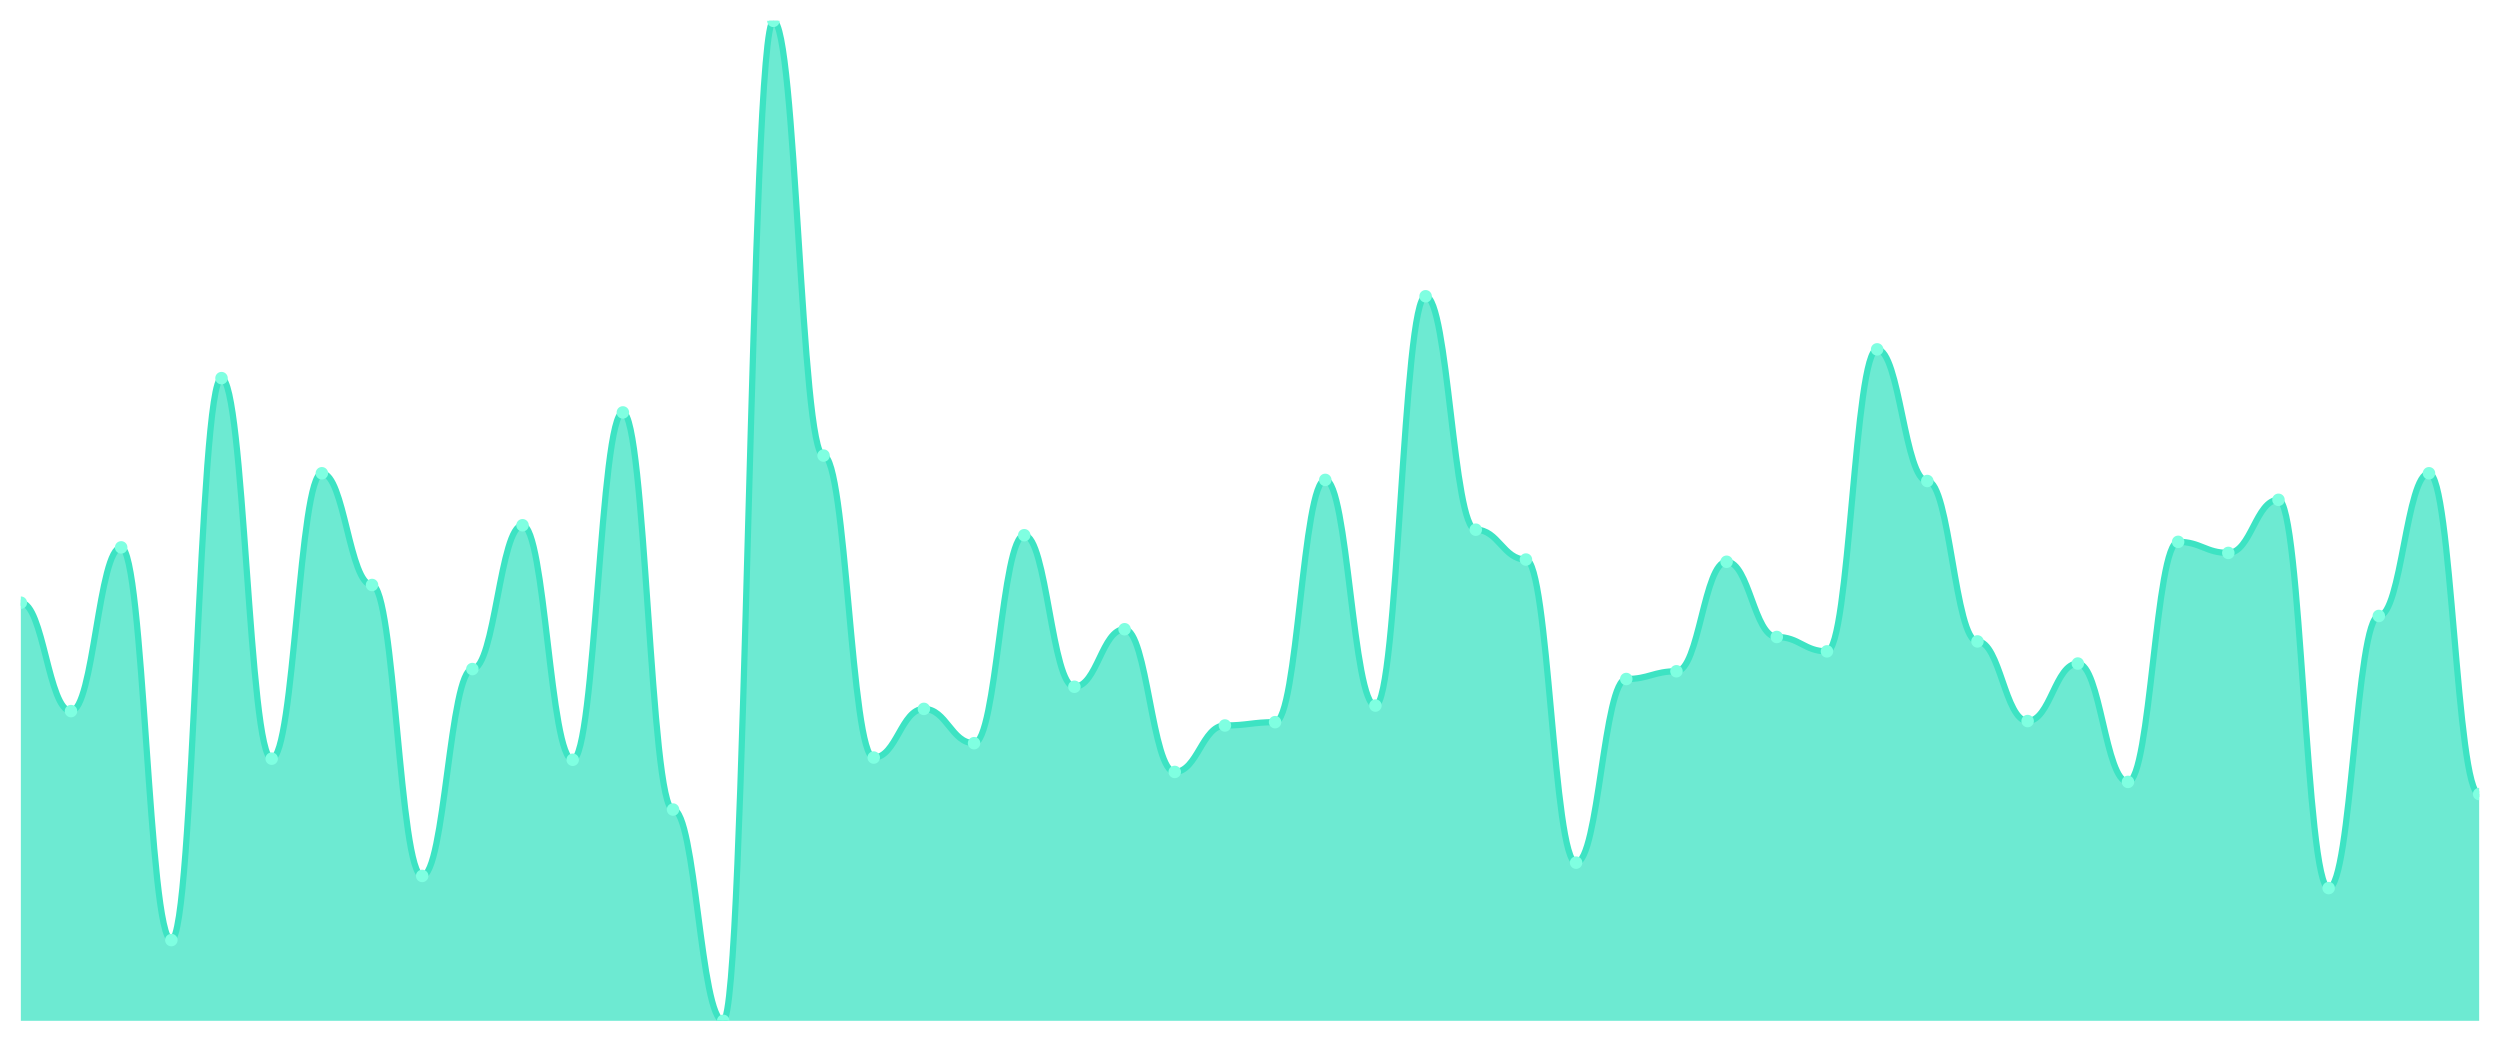
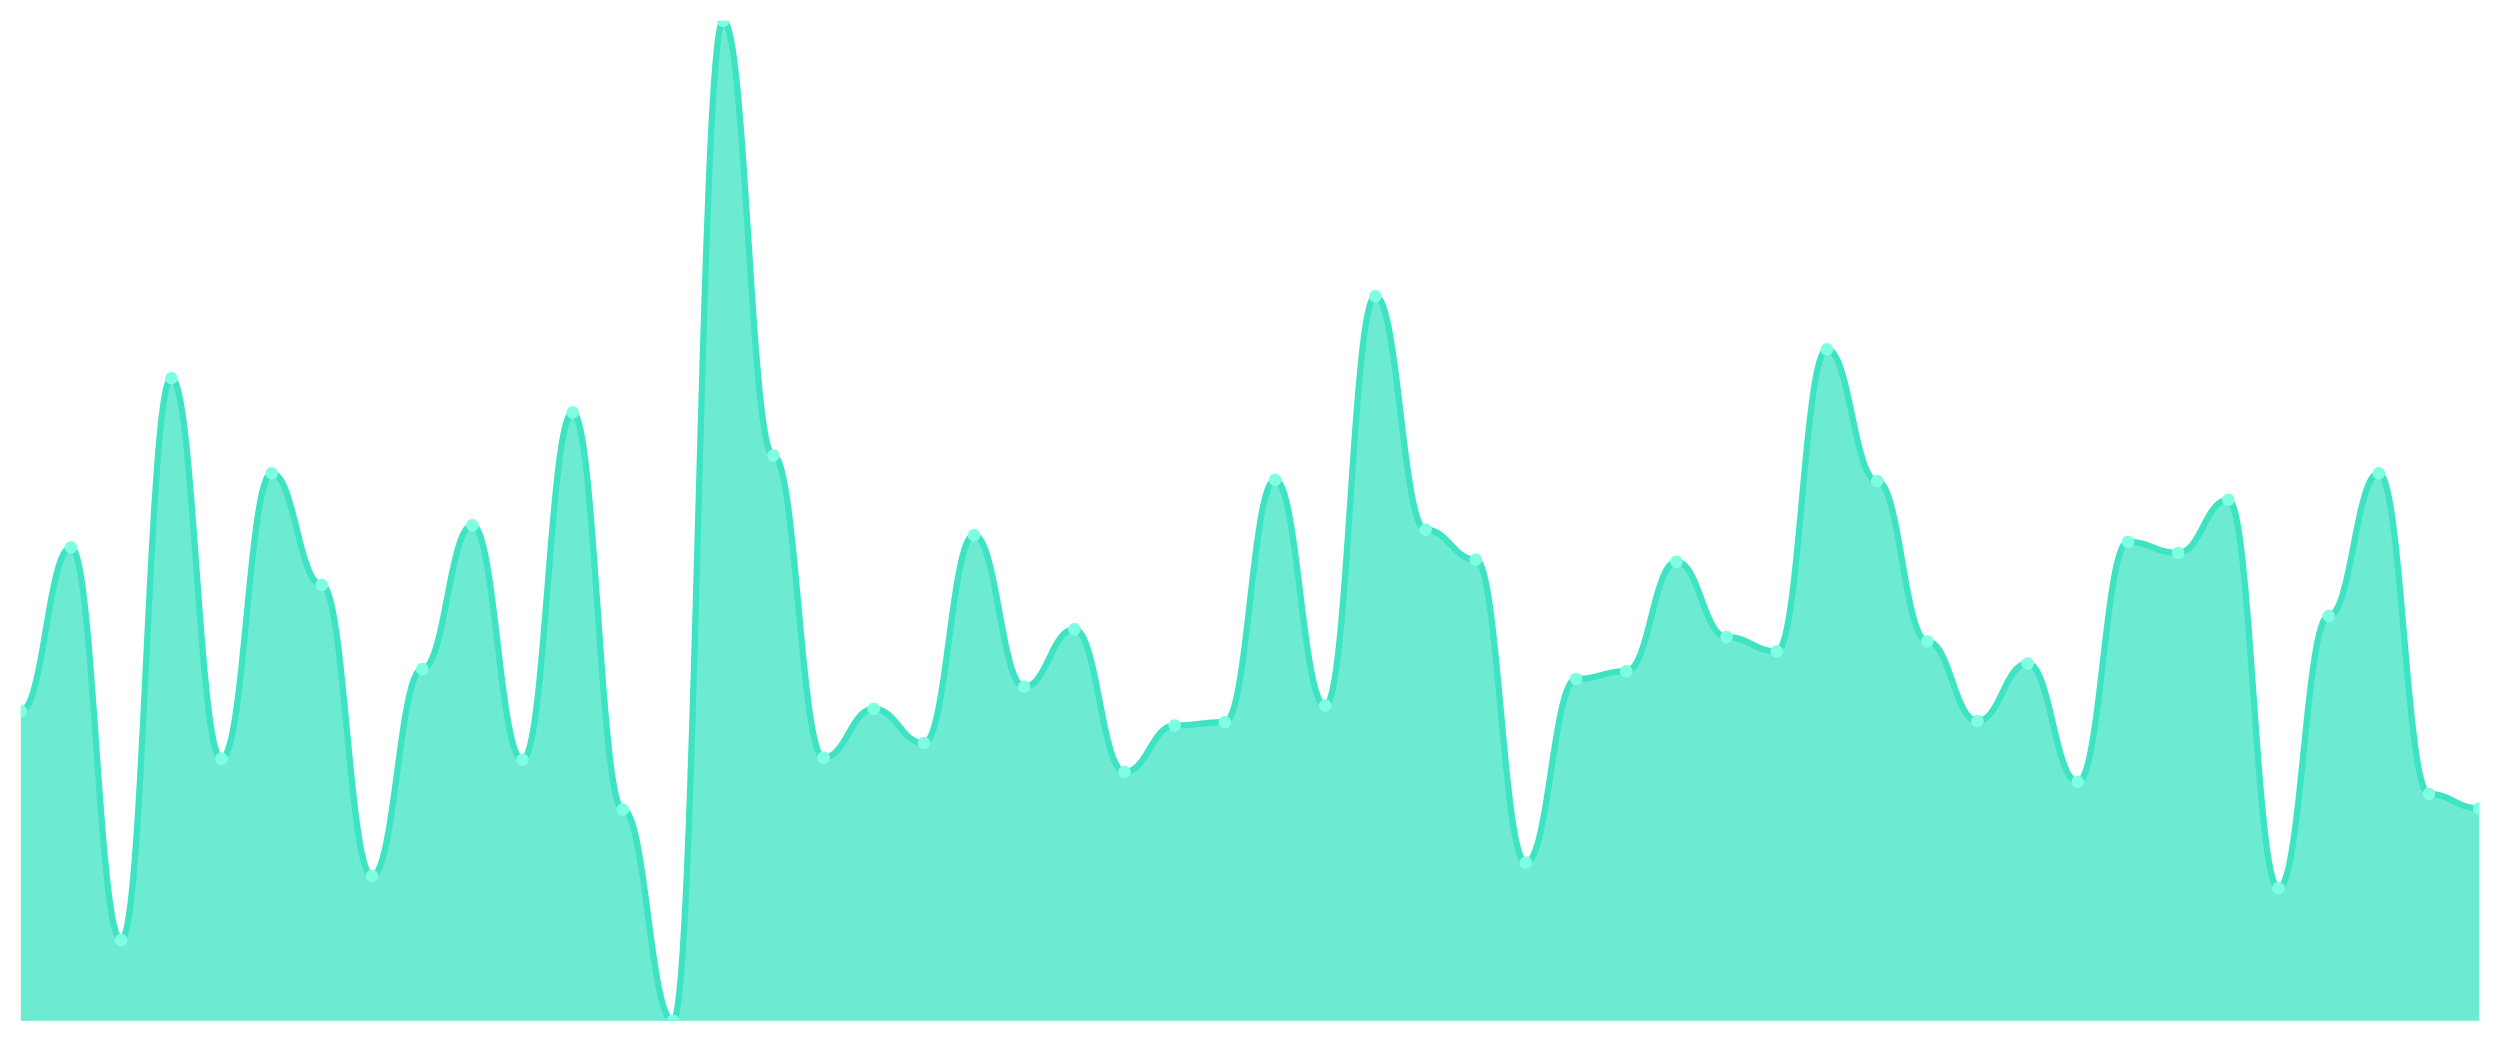
<svg xmlns="http://www.w3.org/2000/svg" viewBox="0 0 1200 500" width="1200" height="500">
  <defs>
    <clipPath id="c">
      <rect x="10" y="10" width="1180" height="480" />
    </clipPath>
  </defs>
  <rect width="1200" height="500" fill="none" />
  <g clip-path="url(#c)">
-     <path d="M 10,490 L 10,289.292 C 20.837,289.292 23.245,341.327 34.082,341.327 C 44.918,341.327 47.327,262.743 58.163,262.743 C 69,262.743 71.408,451.239 82.245,451.239 C 93.082,451.239 95.49,181.504 106.327,181.504 C 117.163,181.504 119.571,364.159 130.408,364.159 C 141.245,364.159 143.653,227.168 154.49,227.168 C 165.327,227.168 167.735,280.796 178.571,280.796 C 189.408,280.796 191.816,420.442 202.653,420.442 C 213.49,420.442 215.898,321.15 226.735,321.15 C 237.571,321.15 239.98,252.124 250.816,252.124 C 261.653,252.124 264.061,364.69 274.898,364.69 C 285.735,364.69 288.143,197.965 298.98,197.965 C 309.816,197.965 312.224,388.584 323.061,388.584 C 333.898,388.584 336.306,490 347.143,490 C 357.98,490 360.388,10 371.224,10 C 382.061,10 384.469,218.673 395.306,218.673 C 406.143,218.673 408.551,363.628 419.388,363.628 C 430.224,363.628 432.633,340.265 443.469,340.265 C 454.306,340.265 456.714,356.726 467.551,356.726 C 478.388,356.726 480.796,256.903 491.633,256.903 C 502.469,256.903 504.878,329.646 515.714,329.646 C 526.551,329.646 528.959,302.035 539.796,302.035 C 550.633,302.035 553.041,370.531 563.878,370.531 C 574.714,370.531 577.122,348.23 587.959,348.23 C 598.796,348.23 601.204,346.637 612.041,346.637 C 622.878,346.637 625.286,230.354 636.122,230.354 C 646.959,230.354 649.367,338.673 660.204,338.673 C 671.041,338.673 673.449,142.212 684.286,142.212 C 695.122,142.212 697.531,254.248 708.367,254.248 C 719.204,254.248 721.612,268.584 732.449,268.584 C 743.286,268.584 745.694,414.071 756.531,414.071 C 767.367,414.071 769.776,325.929 780.612,325.929 C 791.449,325.929 793.857,322.212 804.694,322.212 C 815.531,322.212 817.939,269.646 828.776,269.646 C 839.612,269.646 842.02,305.752 852.857,305.752 C 863.694,305.752 866.102,312.655 876.939,312.655 C 887.776,312.655 890.184,167.699 901.02,167.699 C 911.857,167.699 914.265,230.885 925.102,230.885 C 935.939,230.885 938.347,307.876 949.184,307.876 C 960.02,307.876 962.429,346.106 973.265,346.106 C 984.102,346.106 986.51,318.496 997.347,318.496 C 1008.184,318.496 1010.592,375.31 1021.429,375.31 C 1032.265,375.31 1034.673,260.088 1045.51,260.088 C 1056.347,260.088 1058.755,265.398 1069.592,265.398 C 1080.429,265.398 1082.837,239.912 1093.673,239.912 C 1104.51,239.912 1106.918,426.283 1117.755,426.283 C 1128.592,426.283 1131,295.664 1141.837,295.664 C 1152.673,295.664 1155.082,227.168 1165.918,227.168 C 1176.755,227.168 1179.163,381.15 1190,381.15 L 1190,490 Z" fill="rgba(61,227,195,0.75)" />
-     <path d="M 10,289.292 C 20.837,289.292 23.245,341.327 34.082,341.327 C 44.918,341.327 47.327,262.743 58.163,262.743 C 69,262.743 71.408,451.239 82.245,451.239 C 93.082,451.239 95.49,181.504 106.327,181.504 C 117.163,181.504 119.571,364.159 130.408,364.159 C 141.245,364.159 143.653,227.168 154.49,227.168 C 165.327,227.168 167.735,280.796 178.571,280.796 C 189.408,280.796 191.816,420.442 202.653,420.442 C 213.49,420.442 215.898,321.15 226.735,321.15 C 237.571,321.15 239.98,252.124 250.816,252.124 C 261.653,252.124 264.061,364.69 274.898,364.69 C 285.735,364.69 288.143,197.965 298.98,197.965 C 309.816,197.965 312.224,388.584 323.061,388.584 C 333.898,388.584 336.306,490 347.143,490 C 357.98,490 360.388,10 371.224,10 C 382.061,10 384.469,218.673 395.306,218.673 C 406.143,218.673 408.551,363.628 419.388,363.628 C 430.224,363.628 432.633,340.265 443.469,340.265 C 454.306,340.265 456.714,356.726 467.551,356.726 C 478.388,356.726 480.796,256.903 491.633,256.903 C 502.469,256.903 504.878,329.646 515.714,329.646 C 526.551,329.646 528.959,302.035 539.796,302.035 C 550.633,302.035 553.041,370.531 563.878,370.531 C 574.714,370.531 577.122,348.23 587.959,348.23 C 598.796,348.23 601.204,346.637 612.041,346.637 C 622.878,346.637 625.286,230.354 636.122,230.354 C 646.959,230.354 649.367,338.673 660.204,338.673 C 671.041,338.673 673.449,142.212 684.286,142.212 C 695.122,142.212 697.531,254.248 708.367,254.248 C 719.204,254.248 721.612,268.584 732.449,268.584 C 743.286,268.584 745.694,414.071 756.531,414.071 C 767.367,414.071 769.776,325.929 780.612,325.929 C 791.449,325.929 793.857,322.212 804.694,322.212 C 815.531,322.212 817.939,269.646 828.776,269.646 C 839.612,269.646 842.02,305.752 852.857,305.752 C 863.694,305.752 866.102,312.655 876.939,312.655 C 887.776,312.655 890.184,167.699 901.02,167.699 C 911.857,167.699 914.265,230.885 925.102,230.885 C 935.939,230.885 938.347,307.876 949.184,307.876 C 960.02,307.876 962.429,346.106 973.265,346.106 C 984.102,346.106 986.51,318.496 997.347,318.496 C 1008.184,318.496 1010.592,375.31 1021.429,375.31 C 1032.265,375.31 1034.673,260.088 1045.51,260.088 C 1056.347,260.088 1058.755,265.398 1069.592,265.398 C 1080.429,265.398 1082.837,239.912 1093.673,239.912 C 1104.51,239.912 1106.918,426.283 1117.755,426.283 C 1128.592,426.283 1131,295.664 1141.837,295.664 C 1152.673,295.664 1155.082,227.168 1165.918,227.168 C 1176.755,227.168 1179.163,381.15 1190,381.15" fill="none" stroke="#3de3c3" stroke-width="3" stroke-linecap="round" stroke-linejoin="round" />
-     <circle cx="10" cy="289.292" r="3" fill="#7fffe1" />
-     <circle cx="34.082" cy="341.327" r="3" fill="#7fffe1" />
-     <circle cx="58.163" cy="262.743" r="3" fill="#7fffe1" />
-     <circle cx="82.245" cy="451.239" r="3" fill="#7fffe1" />
-     <circle cx="106.327" cy="181.504" r="3" fill="#7fffe1" />
-     <circle cx="130.408" cy="364.159" r="3" fill="#7fffe1" />
-     <circle cx="154.49" cy="227.168" r="3" fill="#7fffe1" />
-     <circle cx="178.571" cy="280.796" r="3" fill="#7fffe1" />
-     <circle cx="202.653" cy="420.442" r="3" fill="#7fffe1" />
-     <circle cx="226.735" cy="321.15" r="3" fill="#7fffe1" />
-     <circle cx="250.816" cy="252.124" r="3" fill="#7fffe1" />
-     <circle cx="274.898" cy="364.69" r="3" fill="#7fffe1" />
-     <circle cx="298.98" cy="197.965" r="3" fill="#7fffe1" />
-     <circle cx="323.061" cy="388.584" r="3" fill="#7fffe1" />
-     <circle cx="347.143" cy="490" r="3" fill="#7fffe1" />
-     <circle cx="371.224" cy="10" r="3" fill="#7fffe1" />
-     <circle cx="395.306" cy="218.673" r="3" fill="#7fffe1" />
-     <circle cx="419.388" cy="363.628" r="3" fill="#7fffe1" />
-     <circle cx="443.469" cy="340.265" r="3" fill="#7fffe1" />
-     <circle cx="467.551" cy="356.726" r="3" fill="#7fffe1" />
-     <circle cx="491.633" cy="256.903" r="3" fill="#7fffe1" />
-     <circle cx="515.714" cy="329.646" r="3" fill="#7fffe1" />
-     <circle cx="539.796" cy="302.035" r="3" fill="#7fffe1" />
-     <circle cx="563.878" cy="370.531" r="3" fill="#7fffe1" />
-     <circle cx="587.959" cy="348.23" r="3" fill="#7fffe1" />
-     <circle cx="612.041" cy="346.637" r="3" fill="#7fffe1" />
-     <circle cx="636.122" cy="230.354" r="3" fill="#7fffe1" />
-     <circle cx="660.204" cy="338.673" r="3" fill="#7fffe1" />
-     <circle cx="684.286" cy="142.212" r="3" fill="#7fffe1" />
-     <circle cx="708.367" cy="254.248" r="3" fill="#7fffe1" />
-     <circle cx="732.449" cy="268.584" r="3" fill="#7fffe1" />
-     <circle cx="756.531" cy="414.071" r="3" fill="#7fffe1" />
-     <circle cx="780.612" cy="325.929" r="3" fill="#7fffe1" />
-     <circle cx="804.694" cy="322.212" r="3" fill="#7fffe1" />
-     <circle cx="828.776" cy="269.646" r="3" fill="#7fffe1" />
-     <circle cx="852.857" cy="305.752" r="3" fill="#7fffe1" />
-     <circle cx="876.939" cy="312.655" r="3" fill="#7fffe1" />
-     <circle cx="901.02" cy="167.699" r="3" fill="#7fffe1" />
-     <circle cx="925.102" cy="230.885" r="3" fill="#7fffe1" />
-     <circle cx="949.184" cy="307.876" r="3" fill="#7fffe1" />
-     <circle cx="973.265" cy="346.106" r="3" fill="#7fffe1" />
-     <circle cx="997.347" cy="318.496" r="3" fill="#7fffe1" />
-     <circle cx="1021.429" cy="375.31" r="3" fill="#7fffe1" />
-     <circle cx="1045.51" cy="260.088" r="3" fill="#7fffe1" />
-     <circle cx="1069.592" cy="265.398" r="3" fill="#7fffe1" />
-     <circle cx="1093.673" cy="239.912" r="3" fill="#7fffe1" />
-     <circle cx="1117.755" cy="426.283" r="3" fill="#7fffe1" />
-     <circle cx="1141.837" cy="295.664" r="3" fill="#7fffe1" />
-     <circle cx="1165.918" cy="227.168" r="3" fill="#7fffe1" />
-     <circle cx="1190" cy="381.15" r="3" fill="#7fffe1" />
+     <path d="M 10,490 L 10,341.327 C 20.837,341.327 23.245,262.743 34.082,262.743 C 44.918,262.743 47.327,451.239 58.163,451.239 C 69,451.239 71.408,181.504 82.245,181.504 C 93.082,181.504 95.49,364.159 106.327,364.159 C 117.163,364.159 119.571,227.168 130.408,227.168 C 141.245,227.168 143.653,280.796 154.49,280.796 C 165.327,280.796 167.735,420.442 178.571,420.442 C 189.408,420.442 191.816,321.15 202.653,321.15 C 213.49,321.15 215.898,252.124 226.735,252.124 C 237.571,252.124 239.98,364.69 250.816,364.69 C 261.653,364.69 264.061,197.965 274.898,197.965 C 285.735,197.965 288.143,388.584 298.98,388.584 C 309.816,388.584 312.224,490 323.061,490 C 333.898,490 336.306,10 347.143,10 C 357.98,10 360.388,218.673 371.224,218.673 C 382.061,218.673 384.469,363.628 395.306,363.628 C 406.143,363.628 408.551,340.265 419.388,340.265 C 430.224,340.265 432.633,356.726 443.469,356.726 C 454.306,356.726 456.714,256.903 467.551,256.903 C 478.388,256.903 480.796,329.646 491.633,329.646 C 502.469,329.646 504.878,302.035 515.714,302.035 C 526.551,302.035 528.959,370.531 539.796,370.531 C 550.633,370.531 553.041,348.23 563.878,348.23 C 574.714,348.23 577.122,346.637 587.959,346.637 C 598.796,346.637 601.204,230.354 612.041,230.354 C 622.878,230.354 625.286,338.673 636.122,338.673 C 646.959,338.673 649.367,142.212 660.204,142.212 C 671.041,142.212 673.449,254.248 684.286,254.248 C 695.122,254.248 697.531,268.584 708.367,268.584 C 719.204,268.584 721.612,414.071 732.449,414.071 C 743.286,414.071 745.694,325.929 756.531,325.929 C 767.367,325.929 769.776,322.212 780.612,322.212 C 791.449,322.212 793.857,269.646 804.694,269.646 C 815.531,269.646 817.939,305.752 828.776,305.752 C 839.612,305.752 842.02,312.655 852.857,312.655 C 863.694,312.655 866.102,167.699 876.939,167.699 C 887.776,167.699 890.184,230.885 901.02,230.885 C 911.857,230.885 914.265,307.876 925.102,307.876 C 935.939,307.876 938.347,346.106 949.184,346.106 C 960.02,346.106 962.429,318.496 973.265,318.496 C 984.102,318.496 986.51,375.31 997.347,375.31 C 1008.184,375.31 1010.592,260.088 1021.429,260.088 C 1032.265,260.088 1034.673,265.398 1045.51,265.398 C 1056.347,265.398 1058.755,239.912 1069.592,239.912 C 1080.429,239.912 1082.837,426.283 1093.673,426.283 C 1104.51,426.283 1106.918,295.664 1117.755,295.664 C 1128.592,295.664 1131,227.168 1141.837,227.168 C 1152.673,227.168 1155.082,381.15 1165.918,381.15 C 1176.755,381.15 1179.163,388.053 1190,388.053 L 1190,490 Z" fill="rgba(61,227,195,0.75)" />
+     <path d="M 10,341.327 C 20.837,341.327 23.245,262.743 34.082,262.743 C 44.918,262.743 47.327,451.239 58.163,451.239 C 69,451.239 71.408,181.504 82.245,181.504 C 93.082,181.504 95.49,364.159 106.327,364.159 C 117.163,364.159 119.571,227.168 130.408,227.168 C 141.245,227.168 143.653,280.796 154.49,280.796 C 165.327,280.796 167.735,420.442 178.571,420.442 C 189.408,420.442 191.816,321.15 202.653,321.15 C 213.49,321.15 215.898,252.124 226.735,252.124 C 237.571,252.124 239.98,364.69 250.816,364.69 C 261.653,364.69 264.061,197.965 274.898,197.965 C 285.735,197.965 288.143,388.584 298.98,388.584 C 309.816,388.584 312.224,490 323.061,490 C 333.898,490 336.306,10 347.143,10 C 357.98,10 360.388,218.673 371.224,218.673 C 382.061,218.673 384.469,363.628 395.306,363.628 C 406.143,363.628 408.551,340.265 419.388,340.265 C 430.224,340.265 432.633,356.726 443.469,356.726 C 454.306,356.726 456.714,256.903 467.551,256.903 C 478.388,256.903 480.796,329.646 491.633,329.646 C 502.469,329.646 504.878,302.035 515.714,302.035 C 526.551,302.035 528.959,370.531 539.796,370.531 C 550.633,370.531 553.041,348.23 563.878,348.23 C 574.714,348.23 577.122,346.637 587.959,346.637 C 598.796,346.637 601.204,230.354 612.041,230.354 C 622.878,230.354 625.286,338.673 636.122,338.673 C 646.959,338.673 649.367,142.212 660.204,142.212 C 671.041,142.212 673.449,254.248 684.286,254.248 C 695.122,254.248 697.531,268.584 708.367,268.584 C 719.204,268.584 721.612,414.071 732.449,414.071 C 743.286,414.071 745.694,325.929 756.531,325.929 C 767.367,325.929 769.776,322.212 780.612,322.212 C 791.449,322.212 793.857,269.646 804.694,269.646 C 815.531,269.646 817.939,305.752 828.776,305.752 C 839.612,305.752 842.02,312.655 852.857,312.655 C 863.694,312.655 866.102,167.699 876.939,167.699 C 887.776,167.699 890.184,230.885 901.02,230.885 C 911.857,230.885 914.265,307.876 925.102,307.876 C 935.939,307.876 938.347,346.106 949.184,346.106 C 960.02,346.106 962.429,318.496 973.265,318.496 C 984.102,318.496 986.51,375.31 997.347,375.31 C 1008.184,375.31 1010.592,260.088 1021.429,260.088 C 1032.265,260.088 1034.673,265.398 1045.51,265.398 C 1056.347,265.398 1058.755,239.912 1069.592,239.912 C 1080.429,239.912 1082.837,426.283 1093.673,426.283 C 1104.51,426.283 1106.918,295.664 1117.755,295.664 C 1128.592,295.664 1131,227.168 1141.837,227.168 C 1152.673,227.168 1155.082,381.15 1165.918,381.15 C 1176.755,381.15 1179.163,388.053 1190,388.053" fill="none" stroke="#3de3c3" stroke-width="3" stroke-linecap="round" stroke-linejoin="round" />
+     <circle cx="10" cy="341.327" r="3" fill="#7fffe1" />
+     <circle cx="34.082" cy="262.743" r="3" fill="#7fffe1" />
+     <circle cx="58.163" cy="451.239" r="3" fill="#7fffe1" />
+     <circle cx="82.245" cy="181.504" r="3" fill="#7fffe1" />
+     <circle cx="106.327" cy="364.159" r="3" fill="#7fffe1" />
+     <circle cx="130.408" cy="227.168" r="3" fill="#7fffe1" />
+     <circle cx="154.49" cy="280.796" r="3" fill="#7fffe1" />
+     <circle cx="178.571" cy="420.442" r="3" fill="#7fffe1" />
+     <circle cx="202.653" cy="321.15" r="3" fill="#7fffe1" />
+     <circle cx="226.735" cy="252.124" r="3" fill="#7fffe1" />
+     <circle cx="250.816" cy="364.69" r="3" fill="#7fffe1" />
+     <circle cx="274.898" cy="197.965" r="3" fill="#7fffe1" />
+     <circle cx="298.98" cy="388.584" r="3" fill="#7fffe1" />
+     <circle cx="323.061" cy="490" r="3" fill="#7fffe1" />
+     <circle cx="347.143" cy="10" r="3" fill="#7fffe1" />
+     <circle cx="371.224" cy="218.673" r="3" fill="#7fffe1" />
+     <circle cx="395.306" cy="363.628" r="3" fill="#7fffe1" />
+     <circle cx="419.388" cy="340.265" r="3" fill="#7fffe1" />
+     <circle cx="443.469" cy="356.726" r="3" fill="#7fffe1" />
+     <circle cx="467.551" cy="256.903" r="3" fill="#7fffe1" />
+     <circle cx="491.633" cy="329.646" r="3" fill="#7fffe1" />
+     <circle cx="515.714" cy="302.035" r="3" fill="#7fffe1" />
+     <circle cx="539.796" cy="370.531" r="3" fill="#7fffe1" />
+     <circle cx="563.878" cy="348.23" r="3" fill="#7fffe1" />
+     <circle cx="587.959" cy="346.637" r="3" fill="#7fffe1" />
+     <circle cx="612.041" cy="230.354" r="3" fill="#7fffe1" />
+     <circle cx="636.122" cy="338.673" r="3" fill="#7fffe1" />
+     <circle cx="660.204" cy="142.212" r="3" fill="#7fffe1" />
+     <circle cx="684.286" cy="254.248" r="3" fill="#7fffe1" />
+     <circle cx="708.367" cy="268.584" r="3" fill="#7fffe1" />
+     <circle cx="732.449" cy="414.071" r="3" fill="#7fffe1" />
+     <circle cx="756.531" cy="325.929" r="3" fill="#7fffe1" />
+     <circle cx="780.612" cy="322.212" r="3" fill="#7fffe1" />
+     <circle cx="804.694" cy="269.646" r="3" fill="#7fffe1" />
+     <circle cx="828.776" cy="305.752" r="3" fill="#7fffe1" />
+     <circle cx="852.857" cy="312.655" r="3" fill="#7fffe1" />
+     <circle cx="876.939" cy="167.699" r="3" fill="#7fffe1" />
+     <circle cx="901.02" cy="230.885" r="3" fill="#7fffe1" />
+     <circle cx="925.102" cy="307.876" r="3" fill="#7fffe1" />
+     <circle cx="949.184" cy="346.106" r="3" fill="#7fffe1" />
+     <circle cx="973.265" cy="318.496" r="3" fill="#7fffe1" />
+     <circle cx="997.347" cy="375.31" r="3" fill="#7fffe1" />
+     <circle cx="1021.429" cy="260.088" r="3" fill="#7fffe1" />
+     <circle cx="1045.51" cy="265.398" r="3" fill="#7fffe1" />
+     <circle cx="1069.592" cy="239.912" r="3" fill="#7fffe1" />
+     <circle cx="1093.673" cy="426.283" r="3" fill="#7fffe1" />
+     <circle cx="1117.755" cy="295.664" r="3" fill="#7fffe1" />
+     <circle cx="1141.837" cy="227.168" r="3" fill="#7fffe1" />
+     <circle cx="1165.918" cy="381.15" r="3" fill="#7fffe1" />
+     <circle cx="1190" cy="388.053" r="3" fill="#7fffe1" />
  </g>
</svg>
